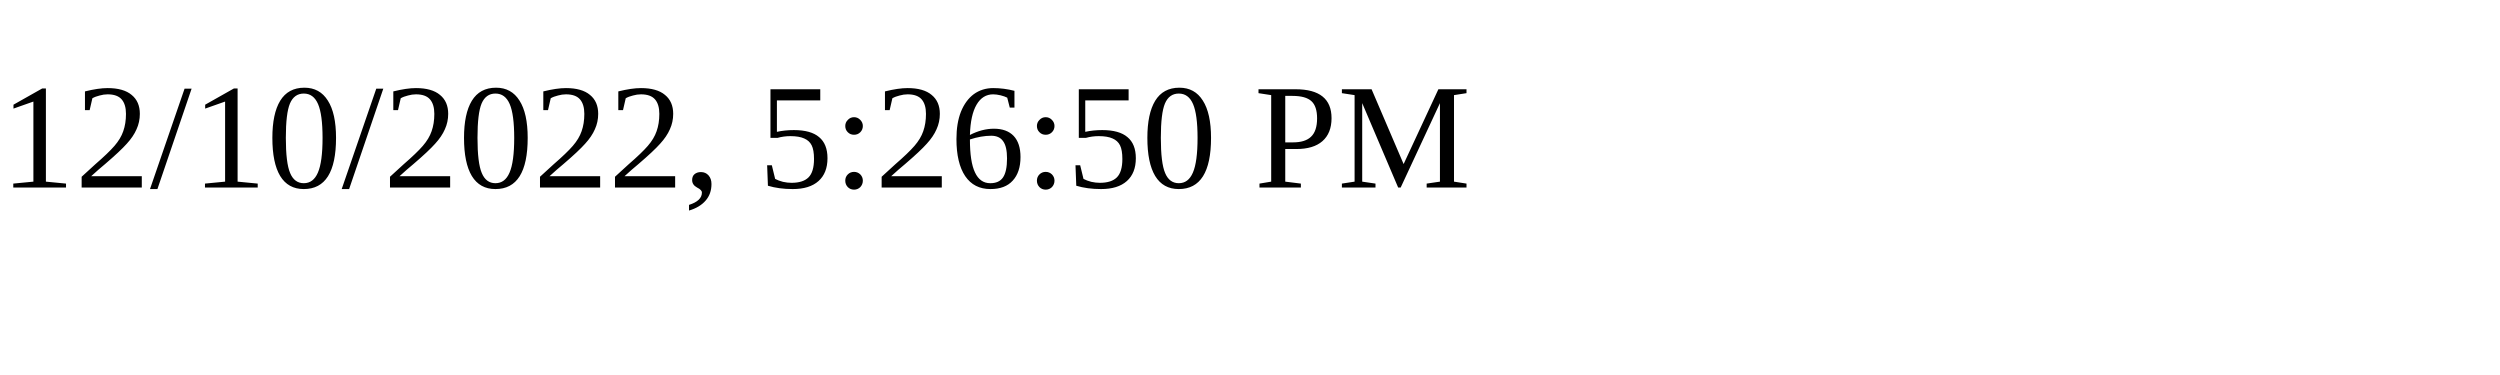
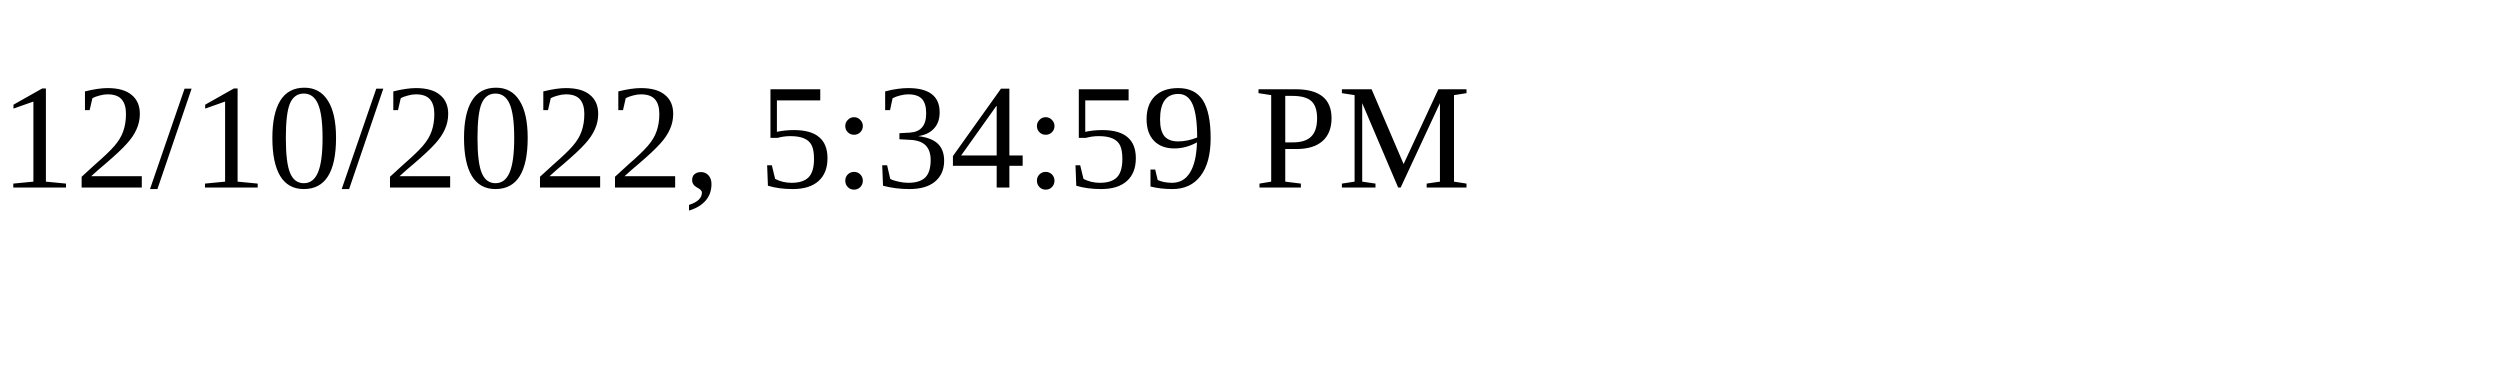
<svg xmlns="http://www.w3.org/2000/svg" height="30" width="200">
-   <text x="0" y="15">12/10/2022, 5:26:50 PM</text>
+   <text x="0" y="15">12/10/2022, 5:34:59 PM</text>
</svg>
